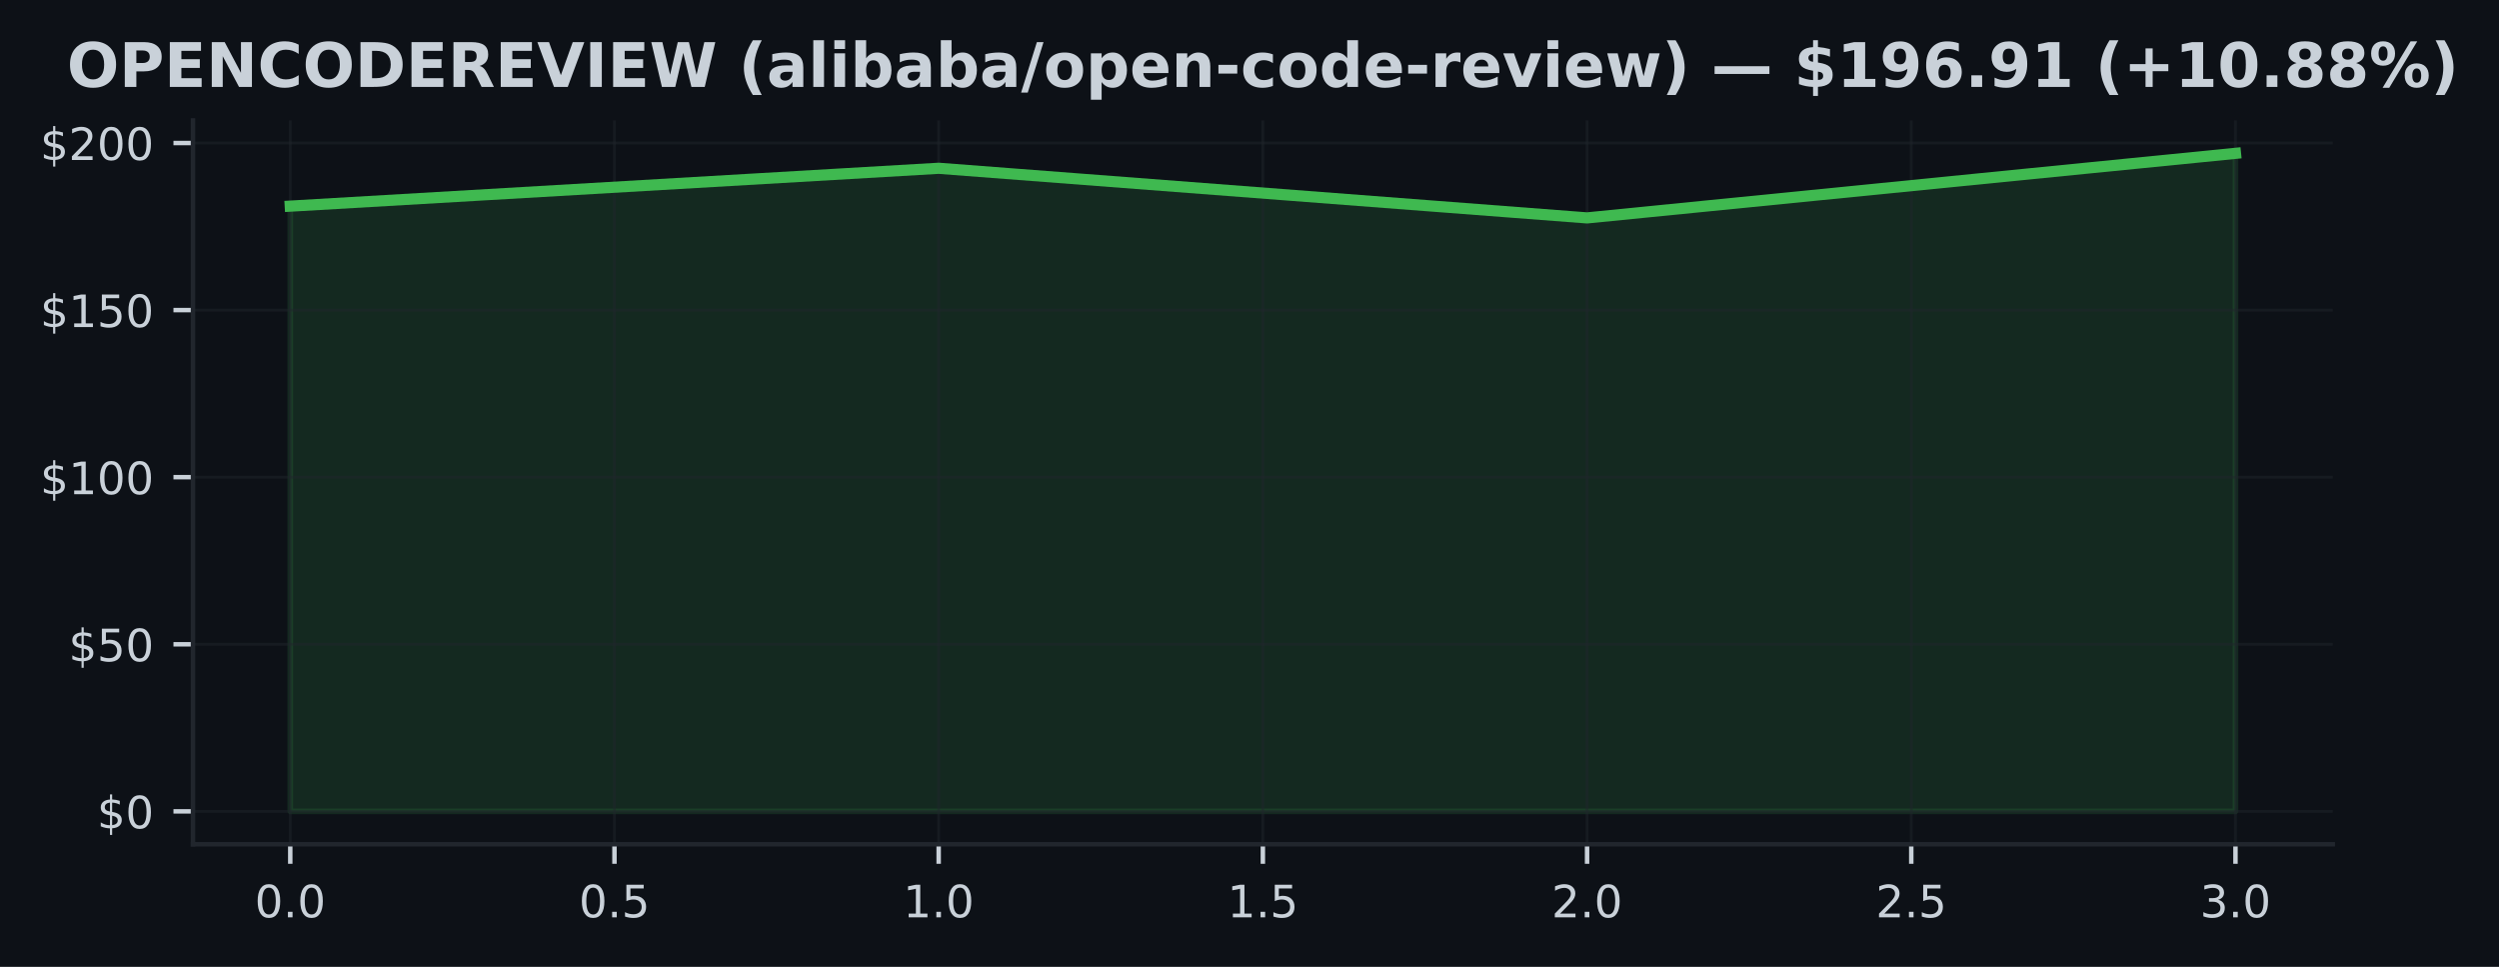
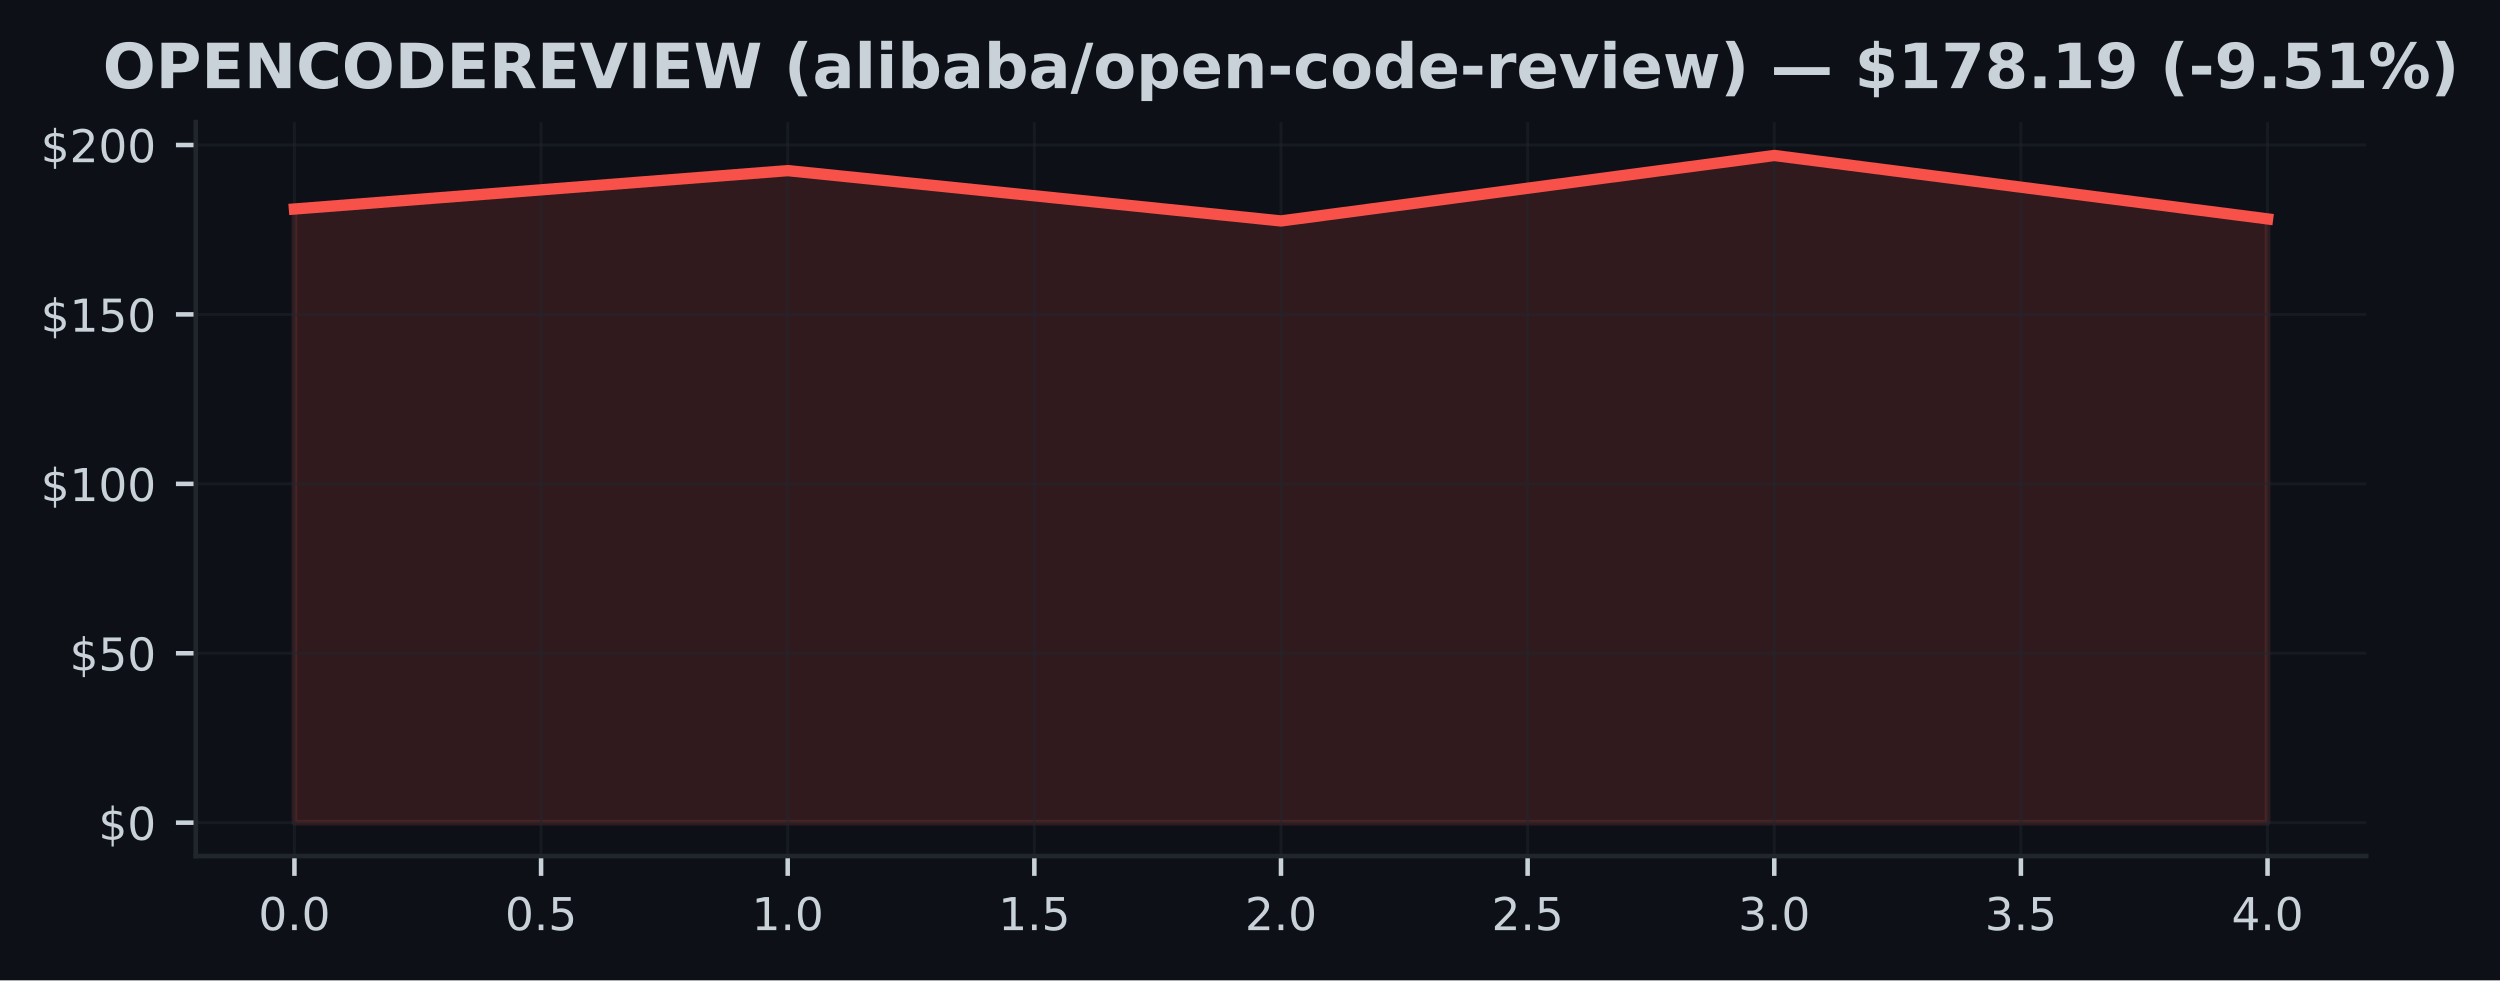
- <svg xmlns="http://www.w3.org/2000/svg" xmlns:xlink="http://www.w3.org/1999/xlink" width="447.483pt" height="173.061pt" viewBox="0 0 447.483 173.061" version="1.1">
+ <svg xmlns="http://www.w3.org/2000/svg" xmlns:xlink="http://www.w3.org/1999/xlink" width="441.33pt" height="173.061pt" viewBox="0 0 441.33 173.061" version="1.1">
  <defs>
    <style type="text/css">*{stroke-linejoin: round; stroke-linecap: butt}</style>
  </defs>
  <g id="figure_1">
    <g id="patch_1">
-       <path d="M 0 173.061  L 447.483 173.061  L 447.483 0  L 0 0  z " style="fill: #0d1117" />
+       <path d="M 0 173.061  L 441.33 173.061  L 441.33 0  L 0 0  z " style="fill: #0d1117" />
    </g>
    <g id="axes_1">
      <g id="patch_2">
        <path d="M 34.56 151.118  L 417.71 151.118  L 417.71 21.558  L 34.56 21.558  z " style="fill: #0d1117" />
      </g>
      <g id="FillBetweenPolyCollection_1">
        <defs>
-           <path id="m6328f6b7f9" d="M 51.976 -27.832  L 51.976 -136.163  L 168.082 -142.94  L 284.188 -134.057  L 400.294 -145.613  L 400.294 -27.832  L 400.294 -27.832  L 284.188 -27.832  L 168.082 -27.832  L 51.976 -27.832  z " style="stroke: #3fb950; stroke-opacity: 0.15" />
+           <path id="m46cdfbaa36" d="M 51.976 -27.832  L 51.976 -136.163  L 139.055 -142.94  L 226.135 -134.057  L 313.215 -145.613  L 400.294 -134.416  L 400.294 -27.832  L 400.294 -27.832  L 313.215 -27.832  L 226.135 -27.832  L 139.055 -27.832  L 51.976 -27.832  z " style="stroke: #f85149; stroke-opacity: 0.15" />
        </defs>
-         <g clip-path="url(#pded1fdcb6a)">
-           <use xlink:href="#m6328f6b7f9" x="0" y="173.061" style="fill: #3fb950; fill-opacity: 0.15; stroke: #3fb950; stroke-opacity: 0.15" />
+         <g clip-path="url(#p54d51df555)">
+           <use xlink:href="#m46cdfbaa36" x="0" y="173.061" style="fill: #f85149; fill-opacity: 0.15; stroke: #f85149; stroke-opacity: 0.15" />
        </g>
      </g>
      <g id="matplotlib.axis_1">
        <g id="xtick_1">
          <g id="line2d_1">
-             <path d="M 51.976 151.118  L 51.976 21.558  " clip-path="url(#pded1fdcb6a)" style="fill: none; stroke: #21262d; stroke-opacity: 0.5; stroke-width: 0.5; stroke-linecap: square" />
+             <path d="M 51.976 151.118  L 51.976 21.558  " clip-path="url(#p54d51df555)" style="fill: none; stroke: #21262d; stroke-opacity: 0.5; stroke-width: 0.5; stroke-linecap: square" />
          </g>
          <g id="line2d_2">
            <defs>
-               <path id="mdae9bfc9ef" d="M 0 0  L 0 3.5  " style="stroke: #c9d1d9; stroke-width: 0.8" />
+               <path id="mc72fba09e5" d="M 0 0  L 0 3.5  " style="stroke: #c9d1d9; stroke-width: 0.8" />
            </defs>
            <g>
-               <use xlink:href="#mdae9bfc9ef" x="51.976" y="151.118" style="fill: #c9d1d9; stroke: #c9d1d9; stroke-width: 0.8" />
+               <use xlink:href="#mc72fba09e5" x="51.976" y="151.118" style="fill: #c9d1d9; stroke: #c9d1d9; stroke-width: 0.8" />
            </g>
          </g>
          <g id="text_1">
            <g style="fill: #c9d1d9" transform="translate(45.61466 164.197) scale(0.08 -0.08)">
              <defs>
                <path id="DejaVuSans-30" d="M 2034 4250  Q 1547 4250 1301 3770  Q 1056 3291 1056 2328  Q 1056 1369 1301 889  Q 1547 409 2034 409  Q 2525 409 2770 889  Q 3016 1369 3016 2328  Q 3016 3291 2770 3770  Q 2525 4250 2034 4250  z M 2034 4750  Q 2819 4750 3233 4129  Q 3647 3509 3647 2328  Q 3647 1150 3233 529  Q 2819 -91 2034 -91  Q 1250 -91 836 529  Q 422 1150 422 2328  Q 422 3509 836 4129  Q 1250 4750 2034 4750  z " transform="scale(0.015625)" />
                <path id="DejaVuSans-2e" d="M 684 794  L 1344 794  L 1344 0  L 684 0  L 684 794  z " transform="scale(0.015625)" />
              </defs>
              <use xlink:href="#DejaVuSans-30" />
              <use xlink:href="#DejaVuSans-2e" transform="translate(63.62305 0)" />
              <use xlink:href="#DejaVuSans-30" transform="translate(95.41016 0)" />
            </g>
          </g>
        </g>
        <g id="xtick_2">
          <g id="line2d_3">
-             <path d="M 110.029 151.118  L 110.029 21.558  " clip-path="url(#pded1fdcb6a)" style="fill: none; stroke: #21262d; stroke-opacity: 0.5; stroke-width: 0.5; stroke-linecap: square" />
+             <path d="M 95.516 151.118  L 95.516 21.558  " clip-path="url(#p54d51df555)" style="fill: none; stroke: #21262d; stroke-opacity: 0.5; stroke-width: 0.5; stroke-linecap: square" />
          </g>
          <g id="line2d_4">
            <g>
-               <use xlink:href="#mdae9bfc9ef" x="110.029" y="151.118" style="fill: #c9d1d9; stroke: #c9d1d9; stroke-width: 0.8" />
+               <use xlink:href="#mc72fba09e5" x="95.516" y="151.118" style="fill: #c9d1d9; stroke: #c9d1d9; stroke-width: 0.8" />
            </g>
          </g>
          <g id="text_2">
-             <g style="fill: #c9d1d9" transform="translate(103.6677 164.197) scale(0.08 -0.08)">
+             <g style="fill: #c9d1d9" transform="translate(89.15443 164.197) scale(0.08 -0.08)">
              <defs>
                <path id="DejaVuSans-35" d="M 691 4666  L 3169 4666  L 3169 4134  L 1269 4134  L 1269 2991  Q 1406 3038 1543 3061  Q 1681 3084 1819 3084  Q 2600 3084 3056 2656  Q 3513 2228 3513 1497  Q 3513 744 3044 326  Q 2575 -91 1722 -91  Q 1428 -91 1123 -41  Q 819 9 494 109  L 494 744  Q 775 591 1075 516  Q 1375 441 1709 441  Q 2250 441 2565 725  Q 2881 1009 2881 1497  Q 2881 1984 2565 2268  Q 2250 2553 1709 2553  Q 1456 2553 1204 2497  Q 953 2441 691 2322  L 691 4666  z " transform="scale(0.015625)" />
              </defs>
              <use xlink:href="#DejaVuSans-30" />
              <use xlink:href="#DejaVuSans-2e" transform="translate(63.62305 0)" />
              <use xlink:href="#DejaVuSans-35" transform="translate(95.41016 0)" />
            </g>
          </g>
        </g>
        <g id="xtick_3">
          <g id="line2d_5">
-             <path d="M 168.082 151.118  L 168.082 21.558  " clip-path="url(#pded1fdcb6a)" style="fill: none; stroke: #21262d; stroke-opacity: 0.5; stroke-width: 0.5; stroke-linecap: square" />
+             <path d="M 139.055 151.118  L 139.055 21.558  " clip-path="url(#p54d51df555)" style="fill: none; stroke: #21262d; stroke-opacity: 0.5; stroke-width: 0.5; stroke-linecap: square" />
          </g>
          <g id="line2d_6">
            <g>
-               <use xlink:href="#mdae9bfc9ef" x="168.082" y="151.118" style="fill: #c9d1d9; stroke: #c9d1d9; stroke-width: 0.8" />
+               <use xlink:href="#mc72fba09e5" x="139.055" y="151.118" style="fill: #c9d1d9; stroke: #c9d1d9; stroke-width: 0.8" />
            </g>
          </g>
          <g id="text_3">
-             <g style="fill: #c9d1d9" transform="translate(161.7207 164.197) scale(0.08 -0.08)">
+             <g style="fill: #c9d1d9" transform="translate(132.6942 164.197) scale(0.08 -0.08)">
              <defs>
                <path id="DejaVuSans-31" d="M 794 531  L 1825 531  L 1825 4091  L 703 3866  L 703 4441  L 1819 4666  L 2450 4666  L 2450 531  L 3481 531  L 3481 0  L 794 0  L 794 531  z " transform="scale(0.015625)" />
              </defs>
              <use xlink:href="#DejaVuSans-31" />
              <use xlink:href="#DejaVuSans-2e" transform="translate(63.62305 0)" />
              <use xlink:href="#DejaVuSans-30" transform="translate(95.41016 0)" />
            </g>
          </g>
        </g>
        <g id="xtick_4">
          <g id="line2d_7">
-             <path d="M 226.135 151.118  L 226.135 21.558  " clip-path="url(#pded1fdcb6a)" style="fill: none; stroke: #21262d; stroke-opacity: 0.5; stroke-width: 0.5; stroke-linecap: square" />
+             <path d="M 182.595 151.118  L 182.595 21.558  " clip-path="url(#p54d51df555)" style="fill: none; stroke: #21262d; stroke-opacity: 0.5; stroke-width: 0.5; stroke-linecap: square" />
          </g>
          <g id="line2d_8">
            <g>
-               <use xlink:href="#mdae9bfc9ef" x="226.135" y="151.118" style="fill: #c9d1d9; stroke: #c9d1d9; stroke-width: 0.8" />
+               <use xlink:href="#mc72fba09e5" x="182.595" y="151.118" style="fill: #c9d1d9; stroke: #c9d1d9; stroke-width: 0.8" />
            </g>
          </g>
          <g id="text_4">
-             <g style="fill: #c9d1d9" transform="translate(219.7738 164.197) scale(0.08 -0.08)">
+             <g style="fill: #c9d1d9" transform="translate(176.234 164.197) scale(0.08 -0.08)">
              <use xlink:href="#DejaVuSans-31" />
              <use xlink:href="#DejaVuSans-2e" transform="translate(63.62305 0)" />
              <use xlink:href="#DejaVuSans-35" transform="translate(95.41016 0)" />
            </g>
          </g>
        </g>
        <g id="xtick_5">
          <g id="line2d_9">
-             <path d="M 284.188 151.118  L 284.188 21.558  " clip-path="url(#pded1fdcb6a)" style="fill: none; stroke: #21262d; stroke-opacity: 0.5; stroke-width: 0.5; stroke-linecap: square" />
+             <path d="M 226.135 151.118  L 226.135 21.558  " clip-path="url(#p54d51df555)" style="fill: none; stroke: #21262d; stroke-opacity: 0.5; stroke-width: 0.5; stroke-linecap: square" />
          </g>
          <g id="line2d_10">
            <g>
-               <use xlink:href="#mdae9bfc9ef" x="284.188" y="151.118" style="fill: #c9d1d9; stroke: #c9d1d9; stroke-width: 0.8" />
+               <use xlink:href="#mc72fba09e5" x="226.135" y="151.118" style="fill: #c9d1d9; stroke: #c9d1d9; stroke-width: 0.8" />
            </g>
          </g>
          <g id="text_5">
-             <g style="fill: #c9d1d9" transform="translate(277.8268 164.197) scale(0.08 -0.08)">
+             <g style="fill: #c9d1d9" transform="translate(219.7738 164.197) scale(0.08 -0.08)">
              <defs>
                <path id="DejaVuSans-32" d="M 1228 531  L 3431 531  L 3431 0  L 469 0  L 469 531  Q 828 903 1448 1529  Q 2069 2156 2228 2338  Q 2531 2678 2651 2914  Q 2772 3150 2772 3378  Q 2772 3750 2511 3984  Q 2250 4219 1831 4219  Q 1534 4219 1204 4116  Q 875 4013 500 3803  L 500 4441  Q 881 4594 1212 4672  Q 1544 4750 1819 4750  Q 2544 4750 2975 4387  Q 3406 4025 3406 3419  Q 3406 3131 3298 2873  Q 3191 2616 2906 2266  Q 2828 2175 2409 1742  Q 1991 1309 1228 531  z " transform="scale(0.015625)" />
              </defs>
              <use xlink:href="#DejaVuSans-32" />
              <use xlink:href="#DejaVuSans-2e" transform="translate(63.62305 0)" />
              <use xlink:href="#DejaVuSans-30" transform="translate(95.41016 0)" />
            </g>
          </g>
        </g>
        <g id="xtick_6">
          <g id="line2d_11">
-             <path d="M 342.241 151.118  L 342.241 21.558  " clip-path="url(#pded1fdcb6a)" style="fill: none; stroke: #21262d; stroke-opacity: 0.5; stroke-width: 0.5; stroke-linecap: square" />
+             <path d="M 269.675 151.118  L 269.675 21.558  " clip-path="url(#p54d51df555)" style="fill: none; stroke: #21262d; stroke-opacity: 0.5; stroke-width: 0.5; stroke-linecap: square" />
          </g>
          <g id="line2d_12">
            <g>
-               <use xlink:href="#mdae9bfc9ef" x="342.241" y="151.118" style="fill: #c9d1d9; stroke: #c9d1d9; stroke-width: 0.8" />
+               <use xlink:href="#mc72fba09e5" x="269.675" y="151.118" style="fill: #c9d1d9; stroke: #c9d1d9; stroke-width: 0.8" />
            </g>
          </g>
          <g id="text_6">
-             <g style="fill: #c9d1d9" transform="translate(335.8798 164.197) scale(0.08 -0.08)">
+             <g style="fill: #c9d1d9" transform="translate(263.3135 164.197) scale(0.08 -0.08)">
              <use xlink:href="#DejaVuSans-32" />
              <use xlink:href="#DejaVuSans-2e" transform="translate(63.62305 0)" />
              <use xlink:href="#DejaVuSans-35" transform="translate(95.41016 0)" />
            </g>
          </g>
        </g>
        <g id="xtick_7">
          <g id="line2d_13">
-             <path d="M 400.294 151.118  L 400.294 21.558  " clip-path="url(#pded1fdcb6a)" style="fill: none; stroke: #21262d; stroke-opacity: 0.5; stroke-width: 0.5; stroke-linecap: square" />
+             <path d="M 313.215 151.118  L 313.215 21.558  " clip-path="url(#p54d51df555)" style="fill: none; stroke: #21262d; stroke-opacity: 0.5; stroke-width: 0.5; stroke-linecap: square" />
          </g>
          <g id="line2d_14">
            <g>
-               <use xlink:href="#mdae9bfc9ef" x="400.294" y="151.118" style="fill: #c9d1d9; stroke: #c9d1d9; stroke-width: 0.8" />
+               <use xlink:href="#mc72fba09e5" x="313.215" y="151.118" style="fill: #c9d1d9; stroke: #c9d1d9; stroke-width: 0.8" />
            </g>
          </g>
          <g id="text_7">
+             <g style="fill: #c9d1d9" transform="translate(306.8533 164.197) scale(0.08 -0.08)">
+               <defs>
+                 <path id="DejaVuSans-33" d="M 2597 2516  Q 3050 2419 3304 2112  Q 3559 1806 3559 1356  Q 3559 666 3084 287  Q 2609 -91 1734 -91  Q 1441 -91 1130 -33  Q 819 25 488 141  L 488 750  Q 750 597 1062 519  Q 1375 441 1716 441  Q 2309 441 2620 675  Q 2931 909 2931 1356  Q 2931 1769 2642 2001  Q 2353 2234 1838 2234  L 1294 2234  L 1294 2753  L 1863 2753  Q 2328 2753 2575 2939  Q 2822 3125 2822 3475  Q 2822 3834 2567 4026  Q 2313 4219 1838 4219  Q 1578 4219 1281 4162  Q 984 4106 628 3988  L 628 4550  Q 988 4650 1302 4700  Q 1616 4750 1894 4750  Q 2613 4750 3031 4423  Q 3450 4097 3450 3541  Q 3450 3153 3228 2886  Q 3006 2619 2597 2516  z " transform="scale(0.015625)" />
+               </defs>
+               <use xlink:href="#DejaVuSans-33" />
+               <use xlink:href="#DejaVuSans-2e" transform="translate(63.62305 0)" />
+               <use xlink:href="#DejaVuSans-30" transform="translate(95.41016 0)" />
+             </g>
+           </g>
+         </g>
+         <g id="xtick_8">
+           <g id="line2d_15">
+             <path d="M 356.754 151.118  L 356.754 21.558  " clip-path="url(#p54d51df555)" style="fill: none; stroke: #21262d; stroke-opacity: 0.5; stroke-width: 0.5; stroke-linecap: square" />
+           </g>
+           <g id="line2d_16">
+             <g>
+               <use xlink:href="#mc72fba09e5" x="356.754" y="151.118" style="fill: #c9d1d9; stroke: #c9d1d9; stroke-width: 0.8" />
+             </g>
+           </g>
+           <g id="text_8">
+             <g style="fill: #c9d1d9" transform="translate(350.3931 164.197) scale(0.08 -0.08)">
+               <use xlink:href="#DejaVuSans-33" />
+               <use xlink:href="#DejaVuSans-2e" transform="translate(63.62305 0)" />
+               <use xlink:href="#DejaVuSans-35" transform="translate(95.41016 0)" />
+             </g>
+           </g>
+         </g>
+         <g id="xtick_9">
+           <g id="line2d_17">
+             <path d="M 400.294 151.118  L 400.294 21.558  " clip-path="url(#p54d51df555)" style="fill: none; stroke: #21262d; stroke-opacity: 0.5; stroke-width: 0.5; stroke-linecap: square" />
+           </g>
+           <g id="line2d_18">
+             <g>
+               <use xlink:href="#mc72fba09e5" x="400.294" y="151.118" style="fill: #c9d1d9; stroke: #c9d1d9; stroke-width: 0.8" />
+             </g>
+           </g>
+           <g id="text_9">
            <g style="fill: #c9d1d9" transform="translate(393.9328 164.197) scale(0.08 -0.08)">
              <defs>
-                 <path id="DejaVuSans-33" d="M 2597 2516  Q 3050 2419 3304 2112  Q 3559 1806 3559 1356  Q 3559 666 3084 287  Q 2609 -91 1734 -91  Q 1441 -91 1130 -33  Q 819 25 488 141  L 488 750  Q 750 597 1062 519  Q 1375 441 1716 441  Q 2309 441 2620 675  Q 2931 909 2931 1356  Q 2931 1769 2642 2001  Q 2353 2234 1838 2234  L 1294 2234  L 1294 2753  L 1863 2753  Q 2328 2753 2575 2939  Q 2822 3125 2822 3475  Q 2822 3834 2567 4026  Q 2313 4219 1838 4219  Q 1578 4219 1281 4162  Q 984 4106 628 3988  L 628 4550  Q 988 4650 1302 4700  Q 1616 4750 1894 4750  Q 2613 4750 3031 4423  Q 3450 4097 3450 3541  Q 3450 3153 3228 2886  Q 3006 2619 2597 2516  z " transform="scale(0.015625)" />
-               </defs>
-               <use xlink:href="#DejaVuSans-33" />
+                 <path id="DejaVuSans-34" d="M 2419 4116  L 825 1625  L 2419 1625  L 2419 4116  z M 2253 4666  L 3047 4666  L 3047 1625  L 3713 1625  L 3713 1100  L 3047 1100  L 3047 0  L 2419 0  L 2419 1100  L 313 1100  L 313 1709  L 2253 4666  z " transform="scale(0.015625)" />
+               </defs>
+               <use xlink:href="#DejaVuSans-34" />
              <use xlink:href="#DejaVuSans-2e" transform="translate(63.62305 0)" />
              <use xlink:href="#DejaVuSans-30" transform="translate(95.41016 0)" />
            </g>
          </g>
        </g>
      </g>
      <g id="matplotlib.axis_2">
        <g id="ytick_1">
-           <g id="line2d_15">
-             <path d="M 34.56 145.229  L 417.71 145.229  " clip-path="url(#pded1fdcb6a)" style="fill: none; stroke: #21262d; stroke-opacity: 0.5; stroke-width: 0.5; stroke-linecap: square" />
-           </g>
-           <g id="line2d_16">
+           <g id="line2d_19">
+             <path d="M 34.56 145.229  L 417.71 145.229  " clip-path="url(#p54d51df555)" style="fill: none; stroke: #21262d; stroke-opacity: 0.5; stroke-width: 0.5; stroke-linecap: square" />
+           </g>
+           <g id="line2d_20">
            <defs>
-               <path id="m5f4fa3e121" d="M 0 0  L -3.5 0  " style="stroke: #c9d1d9; stroke-width: 0.8" />
+               <path id="m78f53192e2" d="M 0 0  L -3.5 0  " style="stroke: #c9d1d9; stroke-width: 0.8" />
            </defs>
            <g>
-               <use xlink:href="#m5f4fa3e121" x="34.56" y="145.229" style="fill: #c9d1d9; stroke: #c9d1d9; stroke-width: 0.8" />
-             </g>
-           </g>
-           <g id="text_8">
+               <use xlink:href="#m78f53192e2" x="34.56" y="145.229" style="fill: #c9d1d9; stroke: #c9d1d9; stroke-width: 0.8" />
+             </g>
+           </g>
+           <g id="text_10">
            <g style="fill: #c9d1d9" transform="translate(17.38 148.2686) scale(0.08 -0.08)">
              <defs>
                <path id="DejaVuSans-24" d="M 2163 -941  L 1850 -941  L 1847 0  Q 1519 6 1191 76  Q 863 147 531 288  L 531 850  Q 850 650 1176 548  Q 1503 447 1850 444  L 1850 1869  Q 1159 1981 845 2250  Q 531 2519 531 2988  Q 531 3497 872 3790  Q 1213 4084 1850 4128  L 1850 4863  L 2163 4863  L 2163 4138  Q 2453 4125 2725 4076  Q 2997 4028 3256 3944  L 3256 3397  Q 2997 3528 2723 3600  Q 2450 3672 2163 3684  L 2163 2350  Q 2872 2241 3206 1959  Q 3541 1678 3541 1191  Q 3541 663 3186 358  Q 2831 53 2163 6  L 2163 -941  z M 1850 2406  L 1850 3688  Q 1488 3647 1297 3481  Q 1106 3316 1106 3041  Q 1106 2772 1282 2622  Q 1459 2472 1850 2406  z M 2163 1806  L 2163 453  Q 2559 506 2761 678  Q 2963 850 2963 1131  Q 2963 1406 2770 1568  Q 2578 1731 2163 1806  z " transform="scale(0.015625)" />
              </defs>
              <use xlink:href="#DejaVuSans-24" />
              <use xlink:href="#DejaVuSans-30" transform="translate(63.62305 0)" />
            </g>
          </g>
        </g>
        <g id="ytick_2">
-           <g id="line2d_17">
-             <path d="M 34.56 115.322  L 417.71 115.322  " clip-path="url(#pded1fdcb6a)" style="fill: none; stroke: #21262d; stroke-opacity: 0.5; stroke-width: 0.5; stroke-linecap: square" />
-           </g>
-           <g id="line2d_18">
-             <g>
-               <use xlink:href="#m5f4fa3e121" x="34.56" y="115.322" style="fill: #c9d1d9; stroke: #c9d1d9; stroke-width: 0.8" />
-             </g>
-           </g>
-           <g id="text_9">
+           <g id="line2d_21">
+             <path d="M 34.56 115.322  L 417.71 115.322  " clip-path="url(#p54d51df555)" style="fill: none; stroke: #21262d; stroke-opacity: 0.5; stroke-width: 0.5; stroke-linecap: square" />
+           </g>
+           <g id="line2d_22">
+             <g>
+               <use xlink:href="#m78f53192e2" x="34.56" y="115.322" style="fill: #c9d1d9; stroke: #c9d1d9; stroke-width: 0.8" />
+             </g>
+           </g>
+           <g id="text_11">
            <g style="fill: #c9d1d9" transform="translate(12.29 118.361) scale(0.08 -0.08)">
              <use xlink:href="#DejaVuSans-24" />
              <use xlink:href="#DejaVuSans-35" transform="translate(63.62305 0)" />
              <use xlink:href="#DejaVuSans-30" transform="translate(127.2461 0)" />
            </g>
          </g>
        </g>
        <g id="ytick_3">
-           <g id="line2d_19">
-             <path d="M 34.56 85.414  L 417.71 85.414  " clip-path="url(#pded1fdcb6a)" style="fill: none; stroke: #21262d; stroke-opacity: 0.5; stroke-width: 0.5; stroke-linecap: square" />
-           </g>
-           <g id="line2d_20">
-             <g>
-               <use xlink:href="#m5f4fa3e121" x="34.56" y="85.414" style="fill: #c9d1d9; stroke: #c9d1d9; stroke-width: 0.8" />
-             </g>
-           </g>
-           <g id="text_10">
+           <g id="line2d_23">
+             <path d="M 34.56 85.414  L 417.71 85.414  " clip-path="url(#p54d51df555)" style="fill: none; stroke: #21262d; stroke-opacity: 0.5; stroke-width: 0.5; stroke-linecap: square" />
+           </g>
+           <g id="line2d_24">
+             <g>
+               <use xlink:href="#m78f53192e2" x="34.56" y="85.414" style="fill: #c9d1d9; stroke: #c9d1d9; stroke-width: 0.8" />
+             </g>
+           </g>
+           <g id="text_12">
            <g style="fill: #c9d1d9" transform="translate(7.2 88.45351) scale(0.08 -0.08)">
              <use xlink:href="#DejaVuSans-24" />
              <use xlink:href="#DejaVuSans-31" transform="translate(63.62305 0)" />
              <use xlink:href="#DejaVuSans-30" transform="translate(127.2461 0)" />
              <use xlink:href="#DejaVuSans-30" transform="translate(190.8691 0)" />
            </g>
          </g>
        </g>
        <g id="ytick_4">
-           <g id="line2d_21">
-             <path d="M 34.56 55.507  L 417.71 55.507  " clip-path="url(#pded1fdcb6a)" style="fill: none; stroke: #21262d; stroke-opacity: 0.5; stroke-width: 0.5; stroke-linecap: square" />
-           </g>
-           <g id="line2d_22">
-             <g>
-               <use xlink:href="#m5f4fa3e121" x="34.56" y="55.507" style="fill: #c9d1d9; stroke: #c9d1d9; stroke-width: 0.8" />
-             </g>
-           </g>
-           <g id="text_11">
+           <g id="line2d_25">
+             <path d="M 34.56 55.507  L 417.71 55.507  " clip-path="url(#p54d51df555)" style="fill: none; stroke: #21262d; stroke-opacity: 0.5; stroke-width: 0.5; stroke-linecap: square" />
+           </g>
+           <g id="line2d_26">
+             <g>
+               <use xlink:href="#m78f53192e2" x="34.56" y="55.507" style="fill: #c9d1d9; stroke: #c9d1d9; stroke-width: 0.8" />
+             </g>
+           </g>
+           <g id="text_13">
            <g style="fill: #c9d1d9" transform="translate(7.2 58.54599) scale(0.08 -0.08)">
              <use xlink:href="#DejaVuSans-24" />
              <use xlink:href="#DejaVuSans-31" transform="translate(63.62305 0)" />
              <use xlink:href="#DejaVuSans-35" transform="translate(127.2461 0)" />
              <use xlink:href="#DejaVuSans-30" transform="translate(190.8691 0)" />
            </g>
          </g>
        </g>
        <g id="ytick_5">
-           <g id="line2d_23">
-             <path d="M 34.56 25.599  L 417.71 25.599  " clip-path="url(#pded1fdcb6a)" style="fill: none; stroke: #21262d; stroke-opacity: 0.5; stroke-width: 0.5; stroke-linecap: square" />
-           </g>
-           <g id="line2d_24">
-             <g>
-               <use xlink:href="#m5f4fa3e121" x="34.56" y="25.599" style="fill: #c9d1d9; stroke: #c9d1d9; stroke-width: 0.8" />
-             </g>
-           </g>
-           <g id="text_12">
+           <g id="line2d_27">
+             <path d="M 34.56 25.599  L 417.71 25.599  " clip-path="url(#p54d51df555)" style="fill: none; stroke: #21262d; stroke-opacity: 0.5; stroke-width: 0.5; stroke-linecap: square" />
+           </g>
+           <g id="line2d_28">
+             <g>
+               <use xlink:href="#m78f53192e2" x="34.56" y="25.599" style="fill: #c9d1d9; stroke: #c9d1d9; stroke-width: 0.8" />
+             </g>
+           </g>
+           <g id="text_14">
            <g style="fill: #c9d1d9" transform="translate(7.2 28.63846) scale(0.08 -0.08)">
              <use xlink:href="#DejaVuSans-24" />
              <use xlink:href="#DejaVuSans-32" transform="translate(63.62305 0)" />
              <use xlink:href="#DejaVuSans-30" transform="translate(127.2461 0)" />
              <use xlink:href="#DejaVuSans-30" transform="translate(190.8691 0)" />
            </g>
          </g>
        </g>
      </g>
-       <g id="line2d_25">
-         <path d="M 51.976 36.898  L 168.082 30.121  L 284.188 39.004  L 400.294 27.447  " clip-path="url(#pded1fdcb6a)" style="fill: none; stroke: #3fb950; stroke-width: 2; stroke-linecap: square" />
+       <g id="line2d_29">
+         <path d="M 51.976 36.898  L 139.055 30.121  L 226.135 39.004  L 313.215 27.447  L 400.294 38.645  " clip-path="url(#p54d51df555)" style="fill: none; stroke: #f85149; stroke-width: 2; stroke-linecap: square" />
      </g>
      <g id="patch_3">
        <path d="M 34.56 151.118  L 34.56 21.558  " style="fill: none; stroke: #21262d; stroke-width: 0.8; stroke-linejoin: miter; stroke-linecap: square" />
      </g>
      <g id="patch_4">
        <path d="M 34.56 151.118  L 417.71 151.118  " style="fill: none; stroke: #21262d; stroke-width: 0.8; stroke-linejoin: miter; stroke-linecap: square" />
      </g>
-       <g id="text_13">
-         <g style="fill: #c9d1d9" transform="translate(11.98734 15.55828) scale(0.11 -0.11)">
+       <g id="text_15">
+         <g style="fill: #c9d1d9" transform="translate(18.14047 15.55828) scale(0.11 -0.11)">
          <defs>
            <path id="DejaVuSans-Bold-4f" d="M 2719 3878  Q 2169 3878 1866 3472  Q 1563 3066 1563 2328  Q 1563 1594 1866 1187  Q 2169 781 2719 781  Q 3272 781 3575 1187  Q 3878 1594 3878 2328  Q 3878 3066 3575 3472  Q 3272 3878 2719 3878  z M 2719 4750  Q 3844 4750 4481 4106  Q 5119 3463 5119 2328  Q 5119 1197 4481 553  Q 3844 -91 2719 -91  Q 1597 -91 958 553  Q 319 1197 319 2328  Q 319 3463 958 4106  Q 1597 4750 2719 4750  z " transform="scale(0.015625)" />
            <path id="DejaVuSans-Bold-50" d="M 588 4666  L 2584 4666  Q 3475 4666 3951 4270  Q 4428 3875 4428 3144  Q 4428 2409 3951 2014  Q 3475 1619 2584 1619  L 1791 1619  L 1791 0  L 588 0  L 588 4666  z M 1791 3794  L 1791 2491  L 2456 2491  Q 2806 2491 2997 2661  Q 3188 2831 3188 3144  Q 3188 3456 2997 3625  Q 2806 3794 2456 3794  L 1791 3794  z " transform="scale(0.015625)" />
            <path id="DejaVuSans-Bold-45" d="M 588 4666  L 3834 4666  L 3834 3756  L 1791 3756  L 1791 2888  L 3713 2888  L 3713 1978  L 1791 1978  L 1791 909  L 3903 909  L 3903 0  L 588 0  L 588 4666  z " transform="scale(0.015625)" />
            <path id="DejaVuSans-Bold-4e" d="M 588 4666  L 1931 4666  L 3628 1466  L 3628 4666  L 4769 4666  L 4769 0  L 3425 0  L 1728 3200  L 1728 0  L 588 0  L 588 4666  z " transform="scale(0.015625)" />
            <path id="DejaVuSans-Bold-43" d="M 4288 256  Q 3956 84 3597 -3  Q 3238 -91 2847 -91  Q 1681 -91 1000 561  Q 319 1213 319 2328  Q 319 3447 1000 4098  Q 1681 4750 2847 4750  Q 3238 4750 3597 4662  Q 3956 4575 4288 4403  L 4288 3438  Q 3953 3666 3628 3772  Q 3303 3878 2944 3878  Q 2300 3878 1931 3465  Q 1563 3053 1563 2328  Q 1563 1606 1931 1193  Q 2300 781 2944 781  Q 3303 781 3628 887  Q 3953 994 4288 1222  L 4288 256  z " transform="scale(0.015625)" />
            <path id="DejaVuSans-Bold-44" d="M 1791 3756  L 1791 909  L 2222 909  Q 2959 909 3348 1275  Q 3738 1641 3738 2338  Q 3738 3031 3350 3393  Q 2963 3756 2222 3756  L 1791 3756  z M 588 4666  L 1856 4666  Q 2919 4666 3439 4514  Q 3959 4363 4331 4000  Q 4659 3684 4818 3271  Q 4978 2859 4978 2338  Q 4978 1809 4818 1395  Q 4659 981 4331 666  Q 3956 303 3431 151  Q 2906 0 1856 0  L 588 0  L 588 4666  z " transform="scale(0.015625)" />
            <path id="DejaVuSans-Bold-52" d="M 2297 2597  Q 2675 2597 2839 2737  Q 3003 2878 3003 3200  Q 3003 3519 2839 3656  Q 2675 3794 2297 3794  L 1791 3794  L 1791 2597  L 2297 2597  z M 1791 1766  L 1791 0  L 588 0  L 588 4666  L 2425 4666  Q 3347 4666 3776 4356  Q 4206 4047 4206 3378  Q 4206 2916 3982 2619  Q 3759 2322 3309 2181  Q 3556 2125 3751 1926  Q 3947 1728 4147 1325  L 4800 0  L 3519 0  L 2950 1159  Q 2778 1509 2601 1637  Q 2425 1766 2131 1766  L 1791 1766  z " transform="scale(0.015625)" />
            <path id="DejaVuSans-Bold-56" d="M 31 4666  L 1241 4666  L 2478 1222  L 3713 4666  L 4922 4666  L 3194 0  L 1759 0  L 31 4666  z " transform="scale(0.015625)" />
            <path id="DejaVuSans-Bold-49" d="M 588 4666  L 1791 4666  L 1791 0  L 588 0  L 588 4666  z " transform="scale(0.015625)" />
            <path id="DejaVuSans-Bold-57" d="M 191 4666  L 1344 4666  L 2150 1275  L 2950 4666  L 4109 4666  L 4909 1275  L 5716 4666  L 6859 4666  L 5759 0  L 4372 0  L 3525 3547  L 2688 0  L 1300 0  L 191 4666  z " transform="scale(0.015625)" />
            <path id="DejaVuSans-Bold-20" transform="scale(0.015625)" />
            <path id="DejaVuSans-Bold-28" d="M 2413 -844  L 1484 -844  Q 1006 -72 778 623  Q 550 1319 550 2003  Q 550 2688 779 3389  Q 1009 4091 1484 4856  L 2413 4856  Q 2013 4116 1813 3408  Q 1613 2700 1613 2009  Q 1613 1319 1811 609  Q 2009 -100 2413 -844  z " transform="scale(0.015625)" />
            <path id="DejaVuSans-Bold-61" d="M 2106 1575  Q 1756 1575 1579 1456  Q 1403 1338 1403 1106  Q 1403 894 1545 773  Q 1688 653 1941 653  Q 2256 653 2472 879  Q 2688 1106 2688 1447  L 2688 1575  L 2106 1575  z M 3816 1997  L 3816 0  L 2688 0  L 2688 519  Q 2463 200 2181 54  Q 1900 -91 1497 -91  Q 953 -91 614 226  Q 275 544 275 1050  Q 275 1666 698 1953  Q 1122 2241 2028 2241  L 2688 2241  L 2688 2328  Q 2688 2594 2478 2717  Q 2269 2841 1825 2841  Q 1466 2841 1156 2769  Q 847 2697 581 2553  L 581 3406  Q 941 3494 1303 3539  Q 1666 3584 2028 3584  Q 2975 3584 3395 3211  Q 3816 2838 3816 1997  z " transform="scale(0.015625)" />
            <path id="DejaVuSans-Bold-6c" d="M 538 4863  L 1656 4863  L 1656 0  L 538 0  L 538 4863  z " transform="scale(0.015625)" />
            <path id="DejaVuSans-Bold-69" d="M 538 3500  L 1656 3500  L 1656 0  L 538 0  L 538 3500  z M 538 4863  L 1656 4863  L 1656 3950  L 538 3950  L 538 4863  z " transform="scale(0.015625)" />
            <path id="DejaVuSans-Bold-62" d="M 2400 722  Q 2759 722 2948 984  Q 3138 1247 3138 1747  Q 3138 2247 2948 2509  Q 2759 2772 2400 2772  Q 2041 2772 1848 2508  Q 1656 2244 1656 1747  Q 1656 1250 1848 986  Q 2041 722 2400 722  z M 1656 2988  Q 1888 3294 2169 3439  Q 2450 3584 2816 3584  Q 3463 3584 3878 3070  Q 4294 2556 4294 1747  Q 4294 938 3878 423  Q 3463 -91 2816 -91  Q 2450 -91 2169 54  Q 1888 200 1656 506  L 1656 0  L 538 0  L 538 4863  L 1656 4863  L 1656 2988  z " transform="scale(0.015625)" />
            <path id="DejaVuSans-Bold-2f" d="M 1644 4666  L 2338 4666  L 691 -594  L 0 -594  L 1644 4666  z " transform="scale(0.015625)" />
            <path id="DejaVuSans-Bold-6f" d="M 2203 2784  Q 1831 2784 1636 2517  Q 1441 2250 1441 1747  Q 1441 1244 1636 976  Q 1831 709 2203 709  Q 2569 709 2762 976  Q 2956 1244 2956 1747  Q 2956 2250 2762 2517  Q 2569 2784 2203 2784  z M 2203 3584  Q 3106 3584 3614 3096  Q 4122 2609 4122 1747  Q 4122 884 3614 396  Q 3106 -91 2203 -91  Q 1297 -91 786 396  Q 275 884 275 1747  Q 275 2609 786 3096  Q 1297 3584 2203 3584  z " transform="scale(0.015625)" />
            <path id="DejaVuSans-Bold-70" d="M 1656 506  L 1656 -1331  L 538 -1331  L 538 3500  L 1656 3500  L 1656 2988  Q 1888 3294 2169 3439  Q 2450 3584 2816 3584  Q 3463 3584 3878 3070  Q 4294 2556 4294 1747  Q 4294 938 3878 423  Q 3463 -91 2816 -91  Q 2450 -91 2169 54  Q 1888 200 1656 506  z M 2400 2772  Q 2041 2772 1848 2508  Q 1656 2244 1656 1747  Q 1656 1250 1848 986  Q 2041 722 2400 722  Q 2759 722 2948 984  Q 3138 1247 3138 1747  Q 3138 2247 2948 2509  Q 2759 2772 2400 2772  z " transform="scale(0.015625)" />
            <path id="DejaVuSans-Bold-65" d="M 4031 1759  L 4031 1441  L 1416 1441  Q 1456 1047 1700 850  Q 1944 653 2381 653  Q 2734 653 3104 758  Q 3475 863 3866 1075  L 3866 213  Q 3469 63 3072 -14  Q 2675 -91 2278 -91  Q 1328 -91 801 392  Q 275 875 275 1747  Q 275 2603 792 3093  Q 1309 3584 2216 3584  Q 3041 3584 3536 3087  Q 4031 2591 4031 1759  z M 2881 2131  Q 2881 2450 2695 2645  Q 2509 2841 2209 2841  Q 1884 2841 1681 2658  Q 1478 2475 1428 2131  L 2881 2131  z " transform="scale(0.015625)" />
            <path id="DejaVuSans-Bold-6e" d="M 4056 2131  L 4056 0  L 2931 0  L 2931 347  L 2931 1631  Q 2931 2084 2911 2256  Q 2891 2428 2841 2509  Q 2775 2619 2662 2680  Q 2550 2741 2406 2741  Q 2056 2741 1856 2470  Q 1656 2200 1656 1722  L 1656 0  L 538 0  L 538 3500  L 1656 3500  L 1656 2988  Q 1909 3294 2193 3439  Q 2478 3584 2822 3584  Q 3428 3584 3742 3212  Q 4056 2841 4056 2131  z " transform="scale(0.015625)" />
            <path id="DejaVuSans-Bold-2d" d="M 347 2297  L 2309 2297  L 2309 1388  L 347 1388  L 347 2297  z " transform="scale(0.015625)" />
            <path id="DejaVuSans-Bold-63" d="M 3366 3391  L 3366 2478  Q 3138 2634 2908 2709  Q 2678 2784 2431 2784  Q 1963 2784 1702 2511  Q 1441 2238 1441 1747  Q 1441 1256 1702 982  Q 1963 709 2431 709  Q 2694 709 2930 787  Q 3166 866 3366 1019  L 3366 103  Q 3103 6 2833 -42  Q 2563 -91 2291 -91  Q 1344 -91 809 395  Q 275 881 275 1747  Q 275 2613 809 3098  Q 1344 3584 2291 3584  Q 2566 3584 2833 3536  Q 3100 3488 3366 3391  z " transform="scale(0.015625)" />
            <path id="DejaVuSans-Bold-64" d="M 2919 2988  L 2919 4863  L 4044 4863  L 4044 0  L 2919 0  L 2919 506  Q 2688 197 2409 53  Q 2131 -91 1766 -91  Q 1119 -91 703 423  Q 288 938 288 1747  Q 288 2556 703 3070  Q 1119 3584 1766 3584  Q 2128 3584 2408 3439  Q 2688 3294 2919 2988  z M 2181 722  Q 2541 722 2730 984  Q 2919 1247 2919 1747  Q 2919 2247 2730 2509  Q 2541 2772 2181 2772  Q 1825 2772 1636 2509  Q 1447 2247 1447 1747  Q 1447 1247 1636 984  Q 1825 722 2181 722  z " transform="scale(0.015625)" />
            <path id="DejaVuSans-Bold-72" d="M 3138 2547  Q 2991 2616 2845 2648  Q 2700 2681 2553 2681  Q 2122 2681 1889 2404  Q 1656 2128 1656 1613  L 1656 0  L 538 0  L 538 3500  L 1656 3500  L 1656 2925  Q 1872 3269 2151 3426  Q 2431 3584 2822 3584  Q 2878 3584 2943 3579  Q 3009 3575 3134 3559  L 3138 2547  z " transform="scale(0.015625)" />
            <path id="DejaVuSans-Bold-76" d="M 97 3500  L 1216 3500  L 2088 1081  L 2956 3500  L 4078 3500  L 2700 0  L 1472 0  L 97 3500  z " transform="scale(0.015625)" />
            <path id="DejaVuSans-Bold-77" d="M 225 3500  L 1313 3500  L 1900 1088  L 2491 3500  L 3425 3500  L 4013 1113  L 4603 3500  L 5691 3500  L 4769 0  L 3547 0  L 2956 2406  L 2369 0  L 1147 0  L 225 3500  z " transform="scale(0.015625)" />
            <path id="DejaVuSans-Bold-29" d="M 513 -844  Q 913 -100 1113 609  Q 1313 1319 1313 2009  Q 1313 2700 1113 3408  Q 913 4116 513 4856  L 1441 4856  Q 1916 4091 2145 3389  Q 2375 2688 2375 2003  Q 2375 1319 2147 623  Q 1919 -72 1441 -844  L 513 -844  z " transform="scale(0.015625)" />
            <path id="DejaVuSans-Bold-2014" d="M 344 2156  L 6056 2156  L 6056 1350  L 344 1350  L 344 2156  z " transform="scale(0.015625)" />
            <path id="DejaVuSans-Bold-24" d="M 2484 -941  L 1978 -941  L 1975 0  Q 1584 16 1218 87  Q 853 159 506 288  L 506 1106  Q 866 922 1233 823  Q 1600 725 1978 713  L 1978 1684  L 1875 1703  Q 1128 1834 814 2115  Q 500 2397 500 2925  Q 500 3484 883 3798  Q 1266 4113 1975 4141  L 1978 4863  L 2484 4863  L 2484 4153  Q 2797 4128 3109 4075  Q 3422 4022 3738 3938  L 3738 3144  Q 3425 3275 3112 3348  Q 2800 3422 2484 3438  L 2484 2541  L 2584 2522  Q 3378 2397 3698 2105  Q 4019 1813 4019 1241  Q 4019 666 3637 358  Q 3256 50 2484 6  L 2484 -941  z M 1978 2613  L 1978 3428  Q 1756 3416 1623 3308  Q 1491 3200 1491 3034  Q 1491 2850 1612 2745  Q 1734 2641 1978 2613  z M 2484 1594  L 2484 725  Q 2756 728 2892 831  Q 3028 934 3028 1141  Q 3028 1353 2903 1458  Q 2778 1563 2484 1594  z " transform="scale(0.015625)" />
            <path id="DejaVuSans-Bold-31" d="M 750 831  L 1813 831  L 1813 3847  L 722 3622  L 722 4441  L 1806 4666  L 2950 4666  L 2950 831  L 4013 831  L 4013 0  L 750 0  L 750 831  z " transform="scale(0.015625)" />
+             <path id="DejaVuSans-Bold-37" d="M 428 4666  L 3944 4666  L 3944 3988  L 2125 0  L 953 0  L 2675 3781  L 428 3781  L 428 4666  z " transform="scale(0.015625)" />
+             <path id="DejaVuSans-Bold-38" d="M 2228 2088  Q 1891 2088 1709 1903  Q 1528 1719 1528 1375  Q 1528 1031 1709 848  Q 1891 666 2228 666  Q 2563 666 2741 848  Q 2919 1031 2919 1375  Q 2919 1722 2741 1905  Q 2563 2088 2228 2088  z M 1350 2484  Q 925 2613 709 2878  Q 494 3144 494 3541  Q 494 4131 934 4440  Q 1375 4750 2228 4750  Q 3075 4750 3515 4442  Q 3956 4134 3956 3541  Q 3956 3144 3739 2878  Q 3522 2613 3097 2484  Q 3572 2353 3814 2058  Q 4056 1763 4056 1313  Q 4056 619 3595 264  Q 3134 -91 2228 -91  Q 1319 -91 855 264  Q 391 619 391 1313  Q 391 1763 633 2058  Q 875 2353 1350 2484  z M 1631 3419  Q 1631 3141 1786 2991  Q 1941 2841 2228 2841  Q 2509 2841 2662 2991  Q 2816 3141 2816 3419  Q 2816 3697 2662 3845  Q 2509 3994 2228 3994  Q 1941 3994 1786 3844  Q 1631 3694 1631 3419  z " transform="scale(0.015625)" />
+             <path id="DejaVuSans-Bold-2e" d="M 653 1209  L 1778 1209  L 1778 0  L 653 0  L 653 1209  z " transform="scale(0.015625)" />
            <path id="DejaVuSans-Bold-39" d="M 641 103  L 641 966  Q 928 831 1190 764  Q 1453 697 1709 697  Q 2247 697 2547 995  Q 2847 1294 2900 1881  Q 2688 1725 2447 1647  Q 2206 1569 1925 1569  Q 1209 1569 770 1986  Q 331 2403 331 3084  Q 331 3838 820 4291  Q 1309 4744 2131 4744  Q 3044 4744 3544 4128  Q 4044 3513 4044 2388  Q 4044 1231 3459 570  Q 2875 -91 1856 -91  Q 1528 -91 1228 -42  Q 928 6 641 103  z M 2125 2350  Q 2441 2350 2600 2554  Q 2759 2759 2759 3169  Q 2759 3575 2600 3781  Q 2441 3988 2125 3988  Q 1809 3988 1650 3781  Q 1491 3575 1491 3169  Q 1491 2759 1650 2554  Q 1809 2350 2125 2350  z " transform="scale(0.015625)" />
-             <path id="DejaVuSans-Bold-36" d="M 2316 2303  Q 2000 2303 1842 2098  Q 1684 1894 1684 1484  Q 1684 1075 1842 870  Q 2000 666 2316 666  Q 2634 666 2792 870  Q 2950 1075 2950 1484  Q 2950 1894 2792 2098  Q 2634 2303 2316 2303  z M 3803 4544  L 3803 3681  Q 3506 3822 3243 3889  Q 2981 3956 2731 3956  Q 2194 3956 1894 3657  Q 1594 3359 1544 2772  Q 1750 2925 1990 3001  Q 2231 3078 2516 3078  Q 3231 3078 3670 2659  Q 4109 2241 4109 1563  Q 4109 813 3618 361  Q 3128 -91 2303 -91  Q 1394 -91 895 523  Q 397 1138 397 2266  Q 397 3422 980 4083  Q 1563 4744 2578 4744  Q 2900 4744 3203 4694  Q 3506 4644 3803 4544  z " transform="scale(0.015625)" />
-             <path id="DejaVuSans-Bold-2e" d="M 653 1209  L 1778 1209  L 1778 0  L 653 0  L 653 1209  z " transform="scale(0.015625)" />
-             <path id="DejaVuSans-Bold-2b" d="M 3053 4013  L 3053 2375  L 4684 2375  L 4684 1638  L 3053 1638  L 3053 0  L 2309 0  L 2309 1638  L 678 1638  L 678 2375  L 2309 2375  L 2309 4013  L 3053 4013  z " transform="scale(0.015625)" />
-             <path id="DejaVuSans-Bold-30" d="M 2944 2338  Q 2944 3213 2780 3570  Q 2616 3928 2228 3928  Q 1841 3928 1675 3570  Q 1509 3213 1509 2338  Q 1509 1453 1675 1090  Q 1841 728 2228 728  Q 2613 728 2778 1090  Q 2944 1453 2944 2338  z M 4147 2328  Q 4147 1169 3647 539  Q 3147 -91 2228 -91  Q 1306 -91 806 539  Q 306 1169 306 2328  Q 306 3491 806 4120  Q 1306 4750 2228 4750  Q 3147 4750 3647 4120  Q 4147 3491 4147 2328  z " transform="scale(0.015625)" />
-             <path id="DejaVuSans-Bold-38" d="M 2228 2088  Q 1891 2088 1709 1903  Q 1528 1719 1528 1375  Q 1528 1031 1709 848  Q 1891 666 2228 666  Q 2563 666 2741 848  Q 2919 1031 2919 1375  Q 2919 1722 2741 1905  Q 2563 2088 2228 2088  z M 1350 2484  Q 925 2613 709 2878  Q 494 3144 494 3541  Q 494 4131 934 4440  Q 1375 4750 2228 4750  Q 3075 4750 3515 4442  Q 3956 4134 3956 3541  Q 3956 3144 3739 2878  Q 3522 2613 3097 2484  Q 3572 2353 3814 2058  Q 4056 1763 4056 1313  Q 4056 619 3595 264  Q 3134 -91 2228 -91  Q 1319 -91 855 264  Q 391 619 391 1313  Q 391 1763 633 2058  Q 875 2353 1350 2484  z M 1631 3419  Q 1631 3141 1786 2991  Q 1941 2841 2228 2841  Q 2509 2841 2662 2991  Q 2816 3141 2816 3419  Q 2816 3697 2662 3845  Q 2509 3994 2228 3994  Q 1941 3994 1786 3844  Q 1631 3694 1631 3419  z " transform="scale(0.015625)" />
+             <path id="DejaVuSans-Bold-35" d="M 678 4666  L 3669 4666  L 3669 3781  L 1638 3781  L 1638 3059  Q 1775 3097 1914 3117  Q 2053 3138 2203 3138  Q 3056 3138 3531 2711  Q 4006 2284 4006 1522  Q 4006 766 3489 337  Q 2972 -91 2053 -91  Q 1656 -91 1267 -14  Q 878 63 494 219  L 494 1166  Q 875 947 1217 837  Q 1559 728 1863 728  Q 2300 728 2551 942  Q 2803 1156 2803 1522  Q 2803 1891 2551 2103  Q 2300 2316 1863 2316  Q 1603 2316 1309 2248  Q 1016 2181 678 2041  L 678 4666  z " transform="scale(0.015625)" />
            <path id="DejaVuSans-Bold-25" d="M 4959 1925  Q 4738 1925 4616 1733  Q 4494 1541 4494 1184  Q 4494 825 4614 633  Q 4734 441 4959 441  Q 5184 441 5303 633  Q 5422 825 5422 1184  Q 5422 1541 5301 1733  Q 5181 1925 4959 1925  z M 4959 2450  Q 5541 2450 5875 2112  Q 6209 1775 6209 1184  Q 6209 594 5875 251  Q 5541 -91 4959 -91  Q 4378 -91 4042 251  Q 3706 594 3706 1184  Q 3706 1772 4042 2111  Q 4378 2450 4959 2450  z M 2094 -91  L 1403 -91  L 4319 4750  L 5013 4750  L 2094 -91  z M 1453 4750  Q 2034 4750 2367 4411  Q 2700 4072 2700 3481  Q 2700 2891 2367 2550  Q 2034 2209 1453 2209  Q 872 2209 539 2550  Q 206 2891 206 3481  Q 206 4072 539 4411  Q 872 4750 1453 4750  z M 1453 4225  Q 1228 4225 1106 4031  Q 984 3838 984 3481  Q 984 3122 1106 2926  Q 1228 2731 1453 2731  Q 1678 2731 1798 2926  Q 1919 3122 1919 3481  Q 1919 3838 1797 4031  Q 1675 4225 1453 4225  z " transform="scale(0.015625)" />
          </defs>
          <use xlink:href="#DejaVuSans-Bold-4f" />
          <use xlink:href="#DejaVuSans-Bold-50" transform="translate(85.00977 0)" />
          <use xlink:href="#DejaVuSans-Bold-45" transform="translate(158.3008 0)" />
          <use xlink:href="#DejaVuSans-Bold-4e" transform="translate(226.6113 0)" />
          <use xlink:href="#DejaVuSans-Bold-43" transform="translate(310.3027 0)" />
          <use xlink:href="#DejaVuSans-Bold-4f" transform="translate(383.6914 0)" />
          <use xlink:href="#DejaVuSans-Bold-44" transform="translate(468.7012 0)" />
          <use xlink:href="#DejaVuSans-Bold-45" transform="translate(551.709 0)" />
          <use xlink:href="#DejaVuSans-Bold-52" transform="translate(620.0195 0)" />
          <use xlink:href="#DejaVuSans-Bold-45" transform="translate(697.0215 0)" />
          <use xlink:href="#DejaVuSans-Bold-56" transform="translate(765.332 0)" />
          <use xlink:href="#DejaVuSans-Bold-49" transform="translate(842.7246 0)" />
          <use xlink:href="#DejaVuSans-Bold-45" transform="translate(879.9316 0)" />
          <use xlink:href="#DejaVuSans-Bold-57" transform="translate(948.2422 0)" />
          <use xlink:href="#DejaVuSans-Bold-20" transform="translate(1058.545 0)" />
          <use xlink:href="#DejaVuSans-Bold-28" transform="translate(1093.359 0)" />
          <use xlink:href="#DejaVuSans-Bold-61" transform="translate(1139.062 0)" />
          <use xlink:href="#DejaVuSans-Bold-6c" transform="translate(1206.543 0)" />
          <use xlink:href="#DejaVuSans-Bold-69" transform="translate(1240.82 0)" />
          <use xlink:href="#DejaVuSans-Bold-62" transform="translate(1275.098 0)" />
          <use xlink:href="#DejaVuSans-Bold-61" transform="translate(1346.68 0)" />
          <use xlink:href="#DejaVuSans-Bold-62" transform="translate(1414.16 0)" />
          <use xlink:href="#DejaVuSans-Bold-61" transform="translate(1485.742 0)" />
          <use xlink:href="#DejaVuSans-Bold-2f" transform="translate(1553.223 0)" />
          <use xlink:href="#DejaVuSans-Bold-6f" transform="translate(1589.746 0)" />
          <use xlink:href="#DejaVuSans-Bold-70" transform="translate(1658.447 0)" />
          <use xlink:href="#DejaVuSans-Bold-65" transform="translate(1730.029 0)" />
          <use xlink:href="#DejaVuSans-Bold-6e" transform="translate(1797.852 0)" />
          <use xlink:href="#DejaVuSans-Bold-2d" transform="translate(1869.043 0)" />
          <use xlink:href="#DejaVuSans-Bold-63" transform="translate(1910.547 0)" />
          <use xlink:href="#DejaVuSans-Bold-6f" transform="translate(1969.824 0)" />
          <use xlink:href="#DejaVuSans-Bold-64" transform="translate(2038.525 0)" />
          <use xlink:href="#DejaVuSans-Bold-65" transform="translate(2110.107 0)" />
          <use xlink:href="#DejaVuSans-Bold-2d" transform="translate(2177.93 0)" />
          <use xlink:href="#DejaVuSans-Bold-72" transform="translate(2219.434 0)" />
          <use xlink:href="#DejaVuSans-Bold-65" transform="translate(2268.75 0)" />
          <use xlink:href="#DejaVuSans-Bold-76" transform="translate(2336.572 0)" />
          <use xlink:href="#DejaVuSans-Bold-69" transform="translate(2401.758 0)" />
          <use xlink:href="#DejaVuSans-Bold-65" transform="translate(2436.035 0)" />
          <use xlink:href="#DejaVuSans-Bold-77" transform="translate(2503.857 0)" />
          <use xlink:href="#DejaVuSans-Bold-29" transform="translate(2596.24 0)" />
          <use xlink:href="#DejaVuSans-Bold-20" transform="translate(2641.943 0)" />
          <use xlink:href="#DejaVuSans-Bold-2014" transform="translate(2676.758 0)" />
          <use xlink:href="#DejaVuSans-Bold-20" transform="translate(2776.758 0)" />
          <use xlink:href="#DejaVuSans-Bold-24" transform="translate(2811.572 0)" />
          <use xlink:href="#DejaVuSans-Bold-31" transform="translate(2881.152 0)" />
-           <use xlink:href="#DejaVuSans-Bold-39" transform="translate(2950.732 0)" />
-           <use xlink:href="#DejaVuSans-Bold-36" transform="translate(3020.312 0)" />
+           <use xlink:href="#DejaVuSans-Bold-37" transform="translate(2950.732 0)" />
+           <use xlink:href="#DejaVuSans-Bold-38" transform="translate(3020.312 0)" />
          <use xlink:href="#DejaVuSans-Bold-2e" transform="translate(3089.893 0)" />
-           <use xlink:href="#DejaVuSans-Bold-39" transform="translate(3127.881 0)" />
-           <use xlink:href="#DejaVuSans-Bold-31" transform="translate(3197.461 0)" />
+           <use xlink:href="#DejaVuSans-Bold-31" transform="translate(3127.881 0)" />
+           <use xlink:href="#DejaVuSans-Bold-39" transform="translate(3197.461 0)" />
          <use xlink:href="#DejaVuSans-Bold-20" transform="translate(3267.041 0)" />
          <use xlink:href="#DejaVuSans-Bold-28" transform="translate(3301.855 0)" />
-           <use xlink:href="#DejaVuSans-Bold-2b" transform="translate(3347.559 0)" />
-           <use xlink:href="#DejaVuSans-Bold-31" transform="translate(3431.348 0)" />
-           <use xlink:href="#DejaVuSans-Bold-30" transform="translate(3500.928 0)" />
-           <use xlink:href="#DejaVuSans-Bold-2e" transform="translate(3570.508 0)" />
-           <use xlink:href="#DejaVuSans-Bold-38" transform="translate(3608.496 0)" />
-           <use xlink:href="#DejaVuSans-Bold-38" transform="translate(3678.076 0)" />
-           <use xlink:href="#DejaVuSans-Bold-25" transform="translate(3747.656 0)" />
-           <use xlink:href="#DejaVuSans-Bold-29" transform="translate(3847.852 0)" />
+           <use xlink:href="#DejaVuSans-Bold-2d" transform="translate(3347.559 0)" />
+           <use xlink:href="#DejaVuSans-Bold-39" transform="translate(3389.062 0)" />
+           <use xlink:href="#DejaVuSans-Bold-2e" transform="translate(3458.643 0)" />
+           <use xlink:href="#DejaVuSans-Bold-35" transform="translate(3496.631 0)" />
+           <use xlink:href="#DejaVuSans-Bold-31" transform="translate(3566.211 0)" />
+           <use xlink:href="#DejaVuSans-Bold-25" transform="translate(3635.791 0)" />
+           <use xlink:href="#DejaVuSans-Bold-29" transform="translate(3735.986 0)" />
        </g>
      </g>
    </g>
  </g>
  <defs>
-     <clipPath id="pded1fdcb6a">
+     <clipPath id="p54d51df555">
      <rect x="34.56" y="21.558" width="383.15" height="129.56" />
    </clipPath>
  </defs>
</svg>
